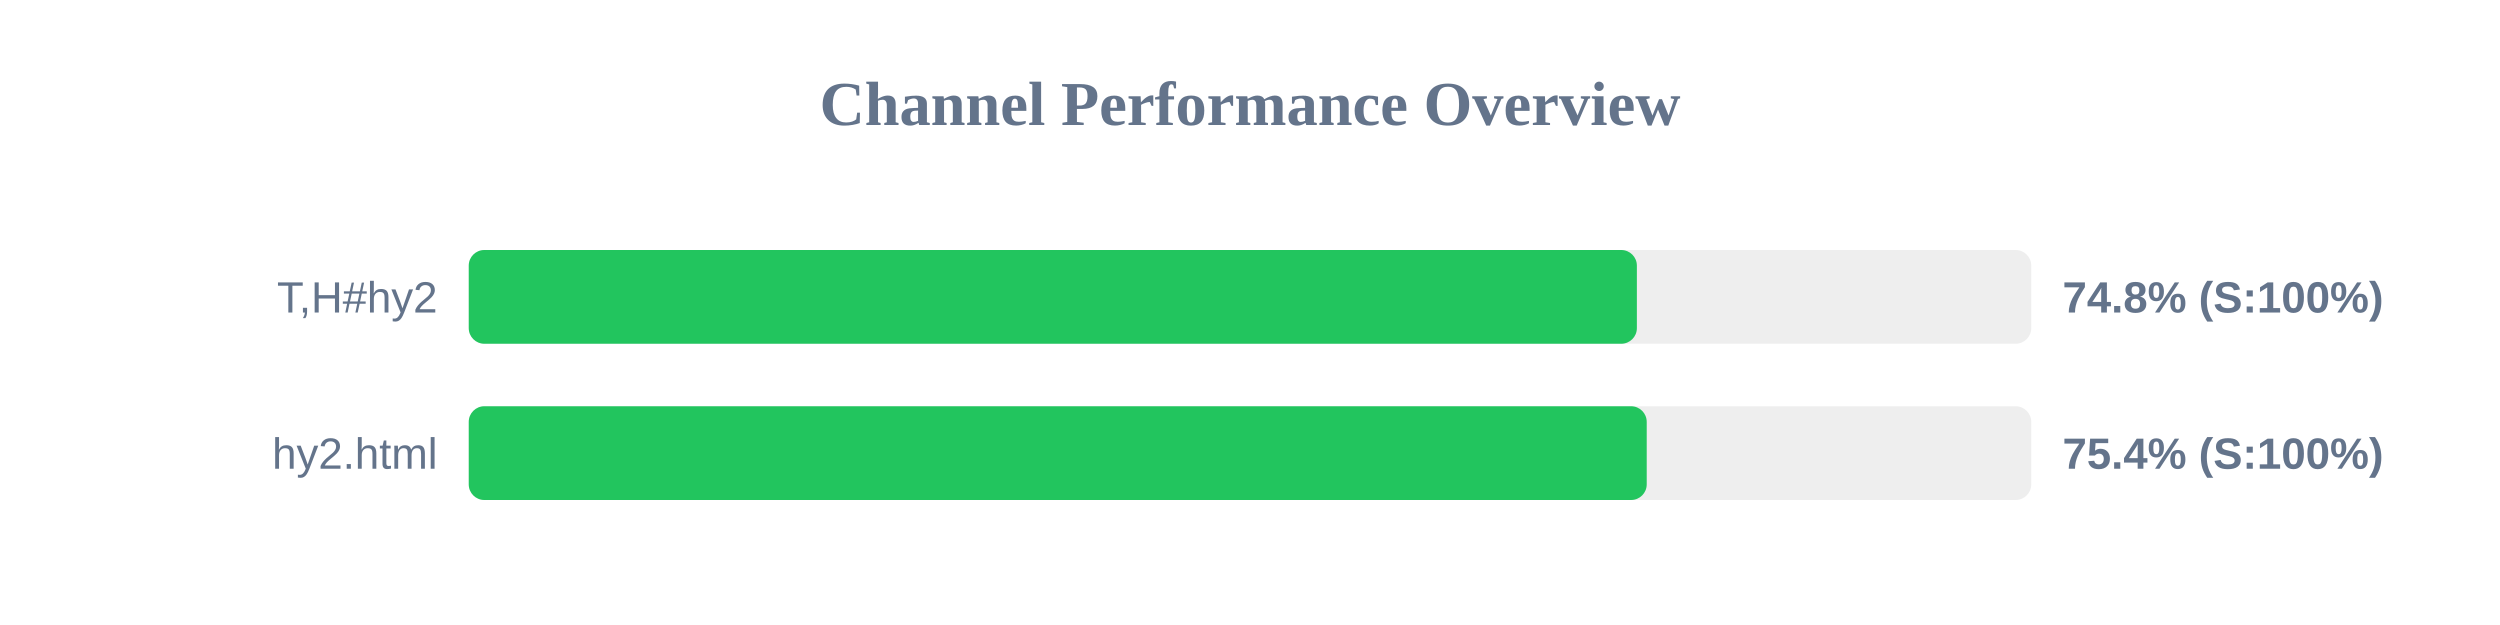
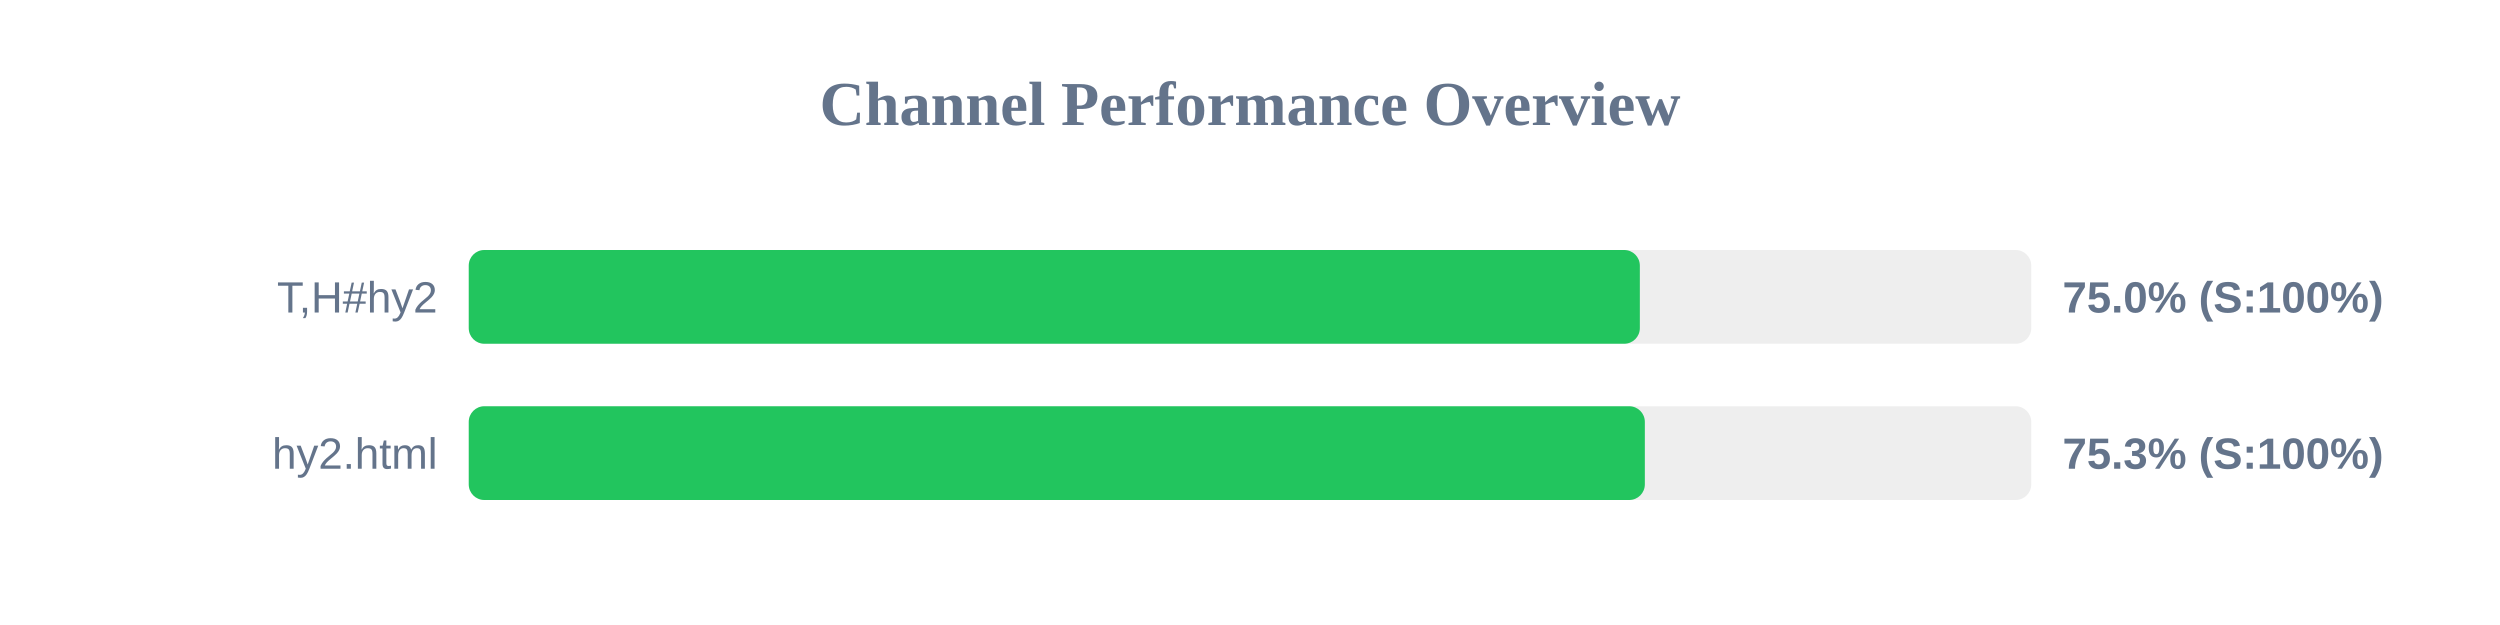
<svg xmlns="http://www.w3.org/2000/svg" width="800" height="200" version="1.1">
  <style>
        .row { font: 14px Arial; fill: #64748b; }
        .score { font: bold 14px Arial; fill: #64748b; }
    </style>
  <text x="400" y="40" text-anchor="middle" font-size="20px" font-weight="bold" fill="#64748b">Channel Performance Overview</text>
  <rect x="150" y="80" width="500" height="30" fill="#eee" rx="5" />
-   <rect x="150" y="80" width="373.8" height="30" fill="#22c55e" rx="5" />
+   <rect x="150" y="80" width="374.75" height="30" fill="#22c55e" rx="5" />
  <text x="140" y="100" text-anchor="end" class="row">T,H#hy2</text>
-   <text x="660" y="100" text-anchor="start" class="score">74.8% (S:100%)</text>
+   <text x="660" y="100" text-anchor="start" class="score">75.0% (S:100%)</text>
  <rect x="150" y="130" width="500" height="30" fill="#eee" rx="5" />
-   <rect x="150" y="130" width="376.95" height="30" fill="#22c55e" rx="5" />
+   <rect x="150" y="130" width="376.35" height="30" fill="#22c55e" rx="5" />
  <text x="140" y="150" text-anchor="end" class="row">hy2.html</text>
-   <text x="660" y="150" text-anchor="start" class="score">75.4% (S:100%)</text>
+   <text x="660" y="150" text-anchor="start" class="score">75.3% (S:100%)</text>
</svg>
